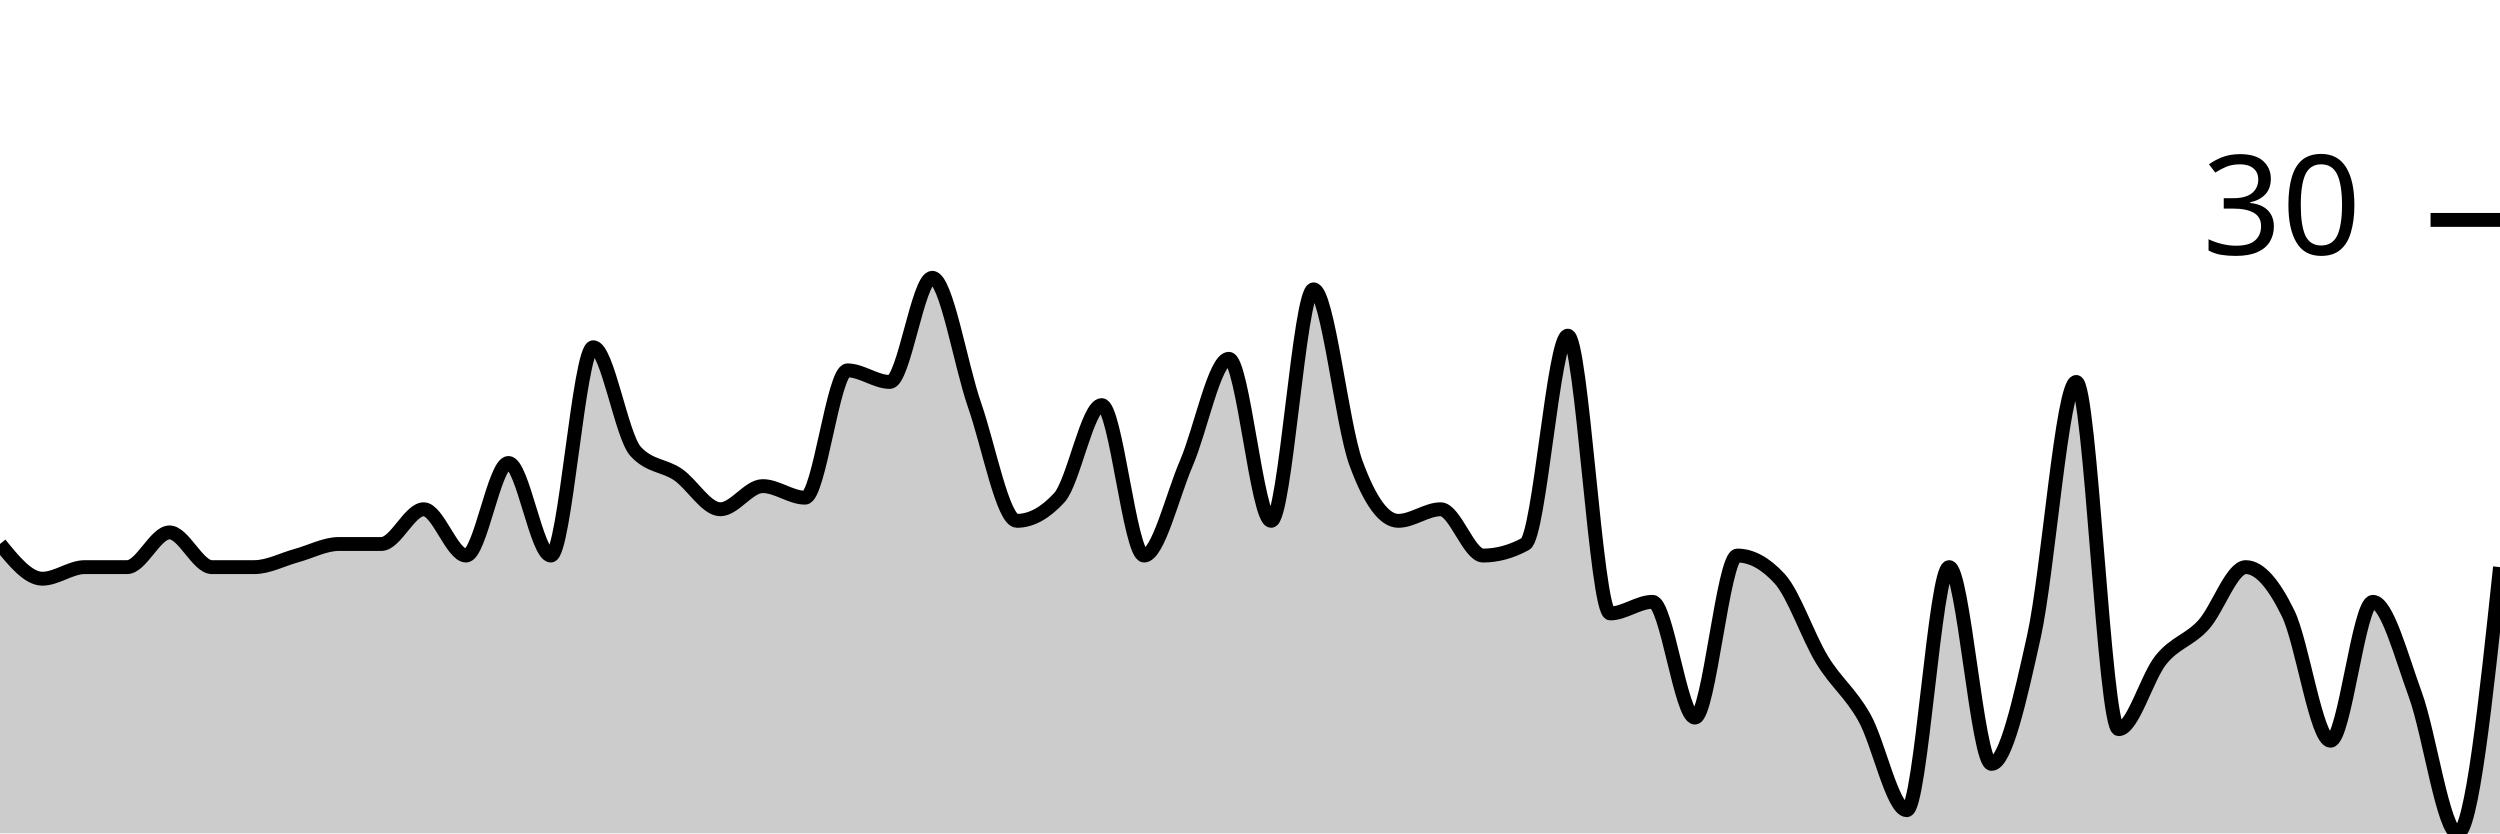
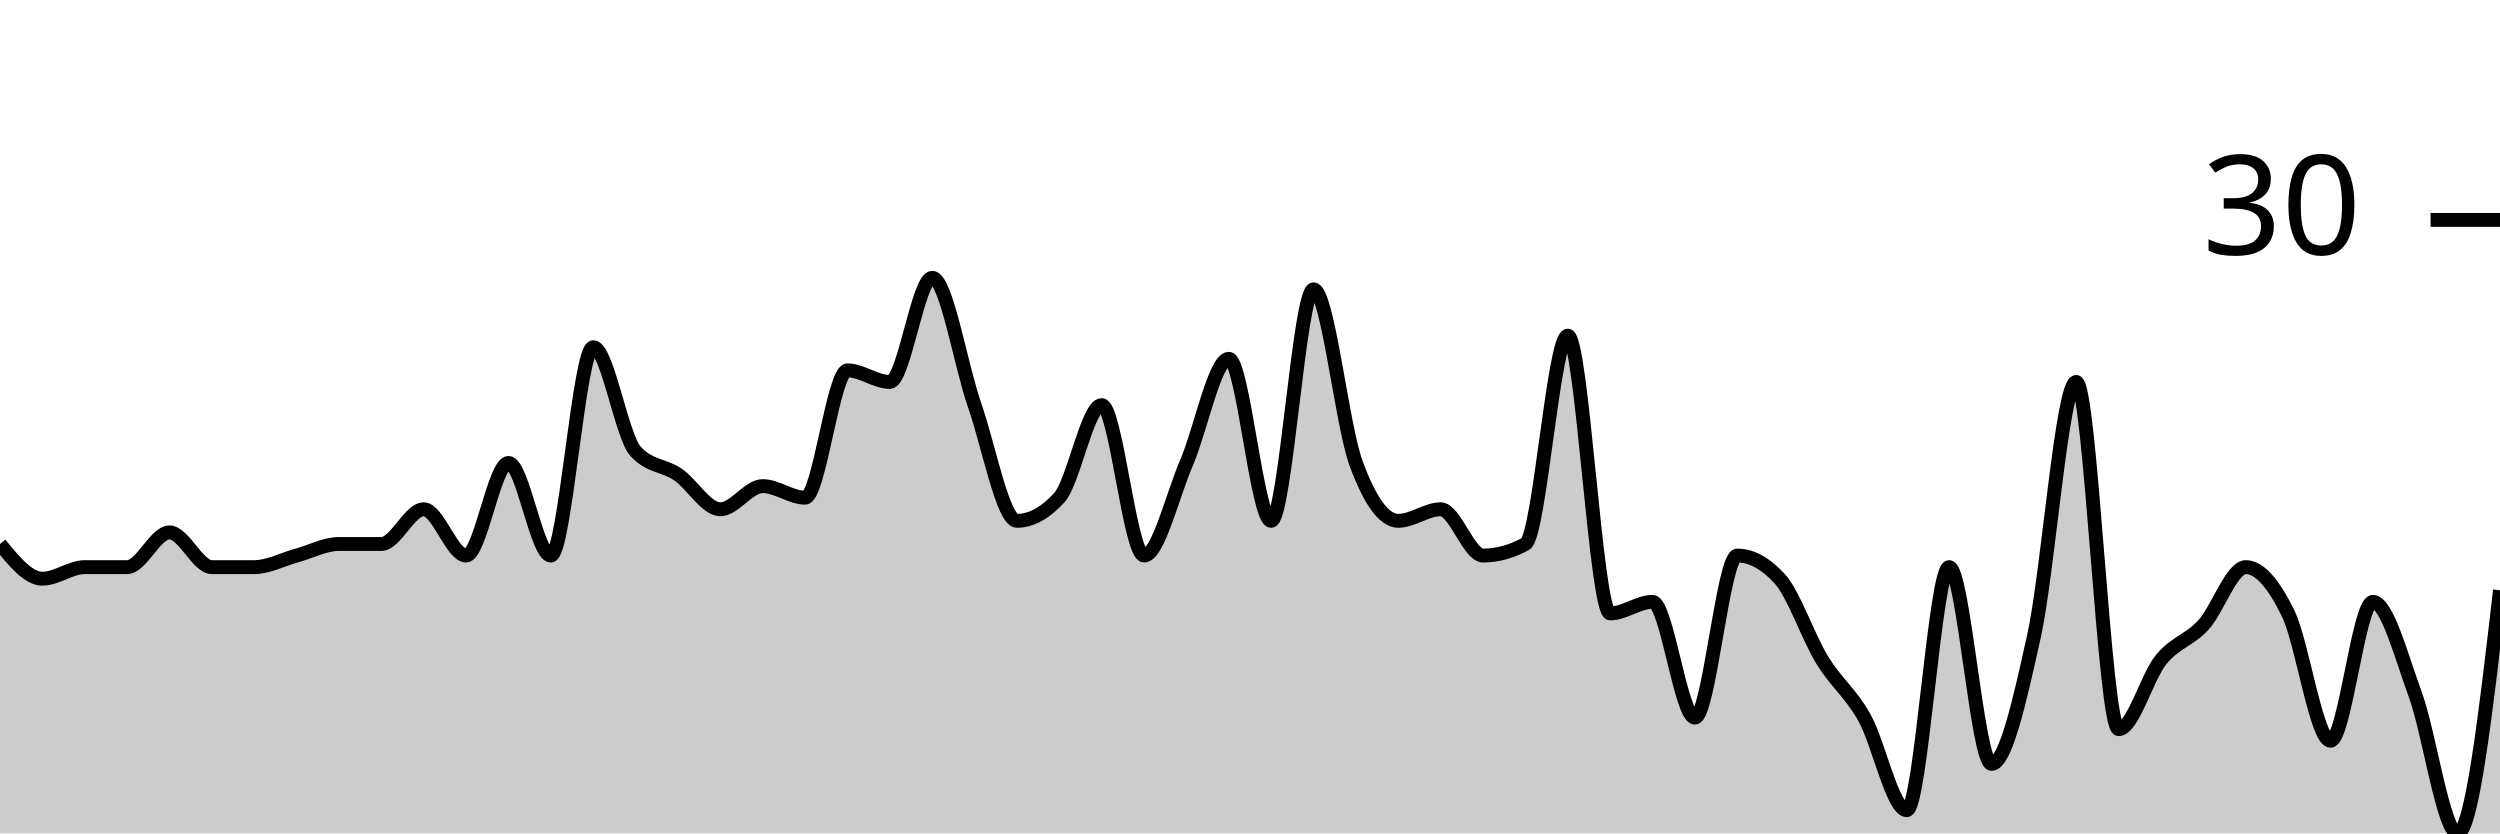
<svg xmlns="http://www.w3.org/2000/svg" viewBox="0 0 180 60">
  <g transform="translate(0,20)">
-     <path class="area" fill="rgba(0, 0, 0, 0.2)" d="M0,19.167C1.017,20.417,2.034,21.667,3.051,21.667C4.068,21.667,5.085,20.833,6.102,20.833C7.119,20.833,8.136,20.833,9.153,20.833C10.169,20.833,11.186,18.333,12.203,18.333C13.22,18.333,14.237,20.833,15.254,20.833C16.271,20.833,17.288,20.833,18.305,20.833C19.322,20.833,20.339,20.278,21.356,20C22.373,19.722,23.39,19.167,24.407,19.167C25.424,19.167,26.441,19.167,27.458,19.167C28.475,19.167,29.492,16.667,30.508,16.667C31.525,16.667,32.542,20,33.559,20C34.576,20,35.593,13.333,36.61,13.333C37.627,13.333,38.644,20,39.661,20C40.678,20,41.695,5,42.712,5C43.729,5,44.746,11.389,45.763,12.5C46.78,13.611,47.797,13.472,48.814,14.167C49.831,14.861,50.847,16.667,51.864,16.667C52.881,16.667,53.898,15,54.915,15C55.932,15,56.949,15.833,57.966,15.833C58.983,15.833,60,6.667,61.017,6.667C62.034,6.667,63.051,7.5,64.068,7.5C65.085,7.5,66.102,0,67.119,0C68.136,0,69.153,6.25,70.169,9.167C71.186,12.083,72.203,17.5,73.22,17.5C74.237,17.5,75.254,16.944,76.271,15.833C77.288,14.722,78.305,9.167,79.322,9.167C80.339,9.167,81.356,20,82.373,20C83.39,20,84.407,15.694,85.424,13.333C86.441,10.972,87.458,5.833,88.475,5.833C89.492,5.833,90.508,17.5,91.525,17.5C92.542,17.5,93.559,0.833,94.576,0.833C95.593,0.833,96.61,10.556,97.627,13.333C98.644,16.111,99.661,17.5,100.678,17.5C101.695,17.5,102.712,16.667,103.729,16.667C104.746,16.667,105.763,20,106.78,20C107.797,20,108.814,19.722,109.831,19.167C110.847,18.611,111.864,4.167,112.881,4.167C113.898,4.167,114.915,24.167,115.932,24.167C116.949,24.167,117.966,23.333,118.983,23.333C120,23.333,121.017,31.667,122.034,31.667C123.051,31.667,124.068,20,125.085,20C126.102,20,127.119,20.556,128.136,21.667C129.153,22.778,130.169,25.833,131.186,27.5C132.203,29.167,133.22,29.861,134.237,31.667C135.254,33.472,136.271,38.333,137.288,38.333C138.305,38.333,139.322,20.833,140.339,20.833C141.356,20.833,142.373,35,143.39,35C144.407,35,145.424,30.417,146.441,25.833C147.458,21.25,148.475,7.5,149.492,7.5C150.508,7.5,151.525,32.5,152.542,32.5C153.559,32.5,154.576,28.75,155.593,27.5C156.61,26.25,157.627,26.111,158.644,25C159.661,23.889,160.678,20.833,161.695,20.833C162.712,20.833,163.729,22.083,164.746,24.167C165.763,26.25,166.78,33.333,167.797,33.333C168.814,33.333,169.831,23.333,170.847,23.333C171.864,23.333,172.881,27.222,173.898,30C174.915,32.778,175.932,40,176.949,40C177.966,40,178.983,30.417,180,20.833L180,40C178.983,40,177.966,40,176.949,40C175.932,40,174.915,40,173.898,40C172.881,40,171.864,40,170.847,40C169.831,40,168.814,40,167.797,40C166.78,40,165.763,40,164.746,40C163.729,40,162.712,40,161.695,40C160.678,40,159.661,40,158.644,40C157.627,40,156.61,40,155.593,40C154.576,40,153.559,40,152.542,40C151.525,40,150.508,40,149.492,40C148.475,40,147.458,40,146.441,40C145.424,40,144.407,40,143.39,40C142.373,40,141.356,40,140.339,40C139.322,40,138.305,40,137.288,40C136.271,40,135.254,40,134.237,40C133.22,40,132.203,40,131.186,40C130.169,40,129.153,40,128.136,40C127.119,40,126.102,40,125.085,40C124.068,40,123.051,40,122.034,40C121.017,40,120,40,118.983,40C117.966,40,116.949,40,115.932,40C114.915,40,113.898,40,112.881,40C111.864,40,110.847,40,109.831,40C108.814,40,107.797,40,106.78,40C105.763,40,104.746,40,103.729,40C102.712,40,101.695,40,100.678,40C99.661,40,98.644,40,97.627,40C96.61,40,95.593,40,94.576,40C93.559,40,92.542,40,91.525,40C90.508,40,89.492,40,88.475,40C87.458,40,86.441,40,85.424,40C84.407,40,83.39,40,82.373,40C81.356,40,80.339,40,79.322,40C78.305,40,77.288,40,76.271,40C75.254,40,74.237,40,73.22,40C72.203,40,71.186,40,70.169,40C69.153,40,68.136,40,67.119,40C66.102,40,65.085,40,64.068,40C63.051,40,62.034,40,61.017,40C60,40,58.983,40,57.966,40C56.949,40,55.932,40,54.915,40C53.898,40,52.881,40,51.864,40C50.847,40,49.831,40,48.814,40C47.797,40,46.78,40,45.763,40C44.746,40,43.729,40,42.712,40C41.695,40,40.678,40,39.661,40C38.644,40,37.627,40,36.61,40C35.593,40,34.576,40,33.559,40C32.542,40,31.525,40,30.508,40C29.492,40,28.475,40,27.458,40C26.441,40,25.424,40,24.407,40C23.39,40,22.373,40,21.356,40C20.339,40,19.322,40,18.305,40C17.288,40,16.271,40,15.254,40C14.237,40,13.22,40,12.203,40C11.186,40,10.169,40,9.153,40C8.136,40,7.119,40,6.102,40C5.085,40,4.068,40,3.051,40C2.034,40,1.017,40,0,40Z" />
-     <path class="line" stroke="black" fill="none" d="M0,19.167C1.017,20.417,2.034,21.667,3.051,21.667C4.068,21.667,5.085,20.833,6.102,20.833C7.119,20.833,8.136,20.833,9.153,20.833C10.169,20.833,11.186,18.333,12.203,18.333C13.22,18.333,14.237,20.833,15.254,20.833C16.271,20.833,17.288,20.833,18.305,20.833C19.322,20.833,20.339,20.278,21.356,20C22.373,19.722,23.39,19.167,24.407,19.167C25.424,19.167,26.441,19.167,27.458,19.167C28.475,19.167,29.492,16.667,30.508,16.667C31.525,16.667,32.542,20,33.559,20C34.576,20,35.593,13.333,36.61,13.333C37.627,13.333,38.644,20,39.661,20C40.678,20,41.695,5,42.712,5C43.729,5,44.746,11.389,45.763,12.5C46.78,13.611,47.797,13.472,48.814,14.167C49.831,14.861,50.847,16.667,51.864,16.667C52.881,16.667,53.898,15,54.915,15C55.932,15,56.949,15.833,57.966,15.833C58.983,15.833,60,6.667,61.017,6.667C62.034,6.667,63.051,7.5,64.068,7.5C65.085,7.5,66.102,0,67.119,0C68.136,0,69.153,6.25,70.169,9.167C71.186,12.083,72.203,17.5,73.22,17.5C74.237,17.5,75.254,16.944,76.271,15.833C77.288,14.722,78.305,9.167,79.322,9.167C80.339,9.167,81.356,20,82.373,20C83.39,20,84.407,15.694,85.424,13.333C86.441,10.972,87.458,5.833,88.475,5.833C89.492,5.833,90.508,17.5,91.525,17.5C92.542,17.5,93.559,0.833,94.576,0.833C95.593,0.833,96.61,10.556,97.627,13.333C98.644,16.111,99.661,17.5,100.678,17.5C101.695,17.5,102.712,16.667,103.729,16.667C104.746,16.667,105.763,20,106.78,20C107.797,20,108.814,19.722,109.831,19.167C110.847,18.611,111.864,4.167,112.881,4.167C113.898,4.167,114.915,24.167,115.932,24.167C116.949,24.167,117.966,23.333,118.983,23.333C120,23.333,121.017,31.667,122.034,31.667C123.051,31.667,124.068,20,125.085,20C126.102,20,127.119,20.556,128.136,21.667C129.153,22.778,130.169,25.833,131.186,27.5C132.203,29.167,133.22,29.861,134.237,31.667C135.254,33.472,136.271,38.333,137.288,38.333C138.305,38.333,139.322,20.833,140.339,20.833C141.356,20.833,142.373,35,143.39,35C144.407,35,145.424,30.417,146.441,25.833C147.458,21.25,148.475,7.5,149.492,7.5C150.508,7.5,151.525,32.5,152.542,32.5C153.559,32.5,154.576,28.75,155.593,27.5C156.61,26.25,157.627,26.111,158.644,25C159.661,23.889,160.678,20.833,161.695,20.833C162.712,20.833,163.729,22.083,164.746,24.167C165.763,26.25,166.78,33.333,167.797,33.333C168.814,33.333,169.831,23.333,170.847,23.333C171.864,23.333,172.881,27.222,173.898,30C174.915,32.778,175.932,40,176.949,40C177.966,40,178.983,30.417,180,20.833" />
+     <path class="area" fill="rgba(0, 0, 0, 0.2)" d="M0,19.167C1.017,20.417,2.034,21.667,3.051,21.667C4.068,21.667,5.085,20.833,6.102,20.833C7.119,20.833,8.136,20.833,9.153,20.833C10.169,20.833,11.186,18.333,12.203,18.333C13.22,18.333,14.237,20.833,15.254,20.833C16.271,20.833,17.288,20.833,18.305,20.833C19.322,20.833,20.339,20.278,21.356,20C22.373,19.722,23.39,19.167,24.407,19.167C25.424,19.167,26.441,19.167,27.458,19.167C28.475,19.167,29.492,16.667,30.508,16.667C31.525,16.667,32.542,20,33.559,20C34.576,20,35.593,13.333,36.61,13.333C37.627,13.333,38.644,20,39.661,20C40.678,20,41.695,5,42.712,5C43.729,5,44.746,11.389,45.763,12.5C46.78,13.611,47.797,13.472,48.814,14.167C49.831,14.861,50.847,16.667,51.864,16.667C52.881,16.667,53.898,15,54.915,15C55.932,15,56.949,15.833,57.966,15.833C58.983,15.833,60,6.667,61.017,6.667C62.034,6.667,63.051,7.5,64.068,7.5C65.085,7.5,66.102,0,67.119,0C68.136,0,69.153,6.25,70.169,9.167C71.186,12.083,72.203,17.5,73.22,17.5C74.237,17.5,75.254,16.944,76.271,15.833C77.288,14.722,78.305,9.167,79.322,9.167C80.339,9.167,81.356,20,82.373,20C83.39,20,84.407,15.694,85.424,13.333C86.441,10.972,87.458,5.833,88.475,5.833C89.492,5.833,90.508,17.5,91.525,17.5C92.542,17.5,93.559,0.833,94.576,0.833C95.593,0.833,96.61,10.556,97.627,13.333C98.644,16.111,99.661,17.5,100.678,17.5C101.695,17.5,102.712,16.667,103.729,16.667C104.746,16.667,105.763,20,106.78,20C107.797,20,108.814,19.722,109.831,19.167C110.847,18.611,111.864,4.167,112.881,4.167C113.898,4.167,114.915,24.167,115.932,24.167C116.949,24.167,117.966,23.333,118.983,23.333C120,23.333,121.017,31.667,122.034,31.667C123.051,31.667,124.068,20,125.085,20C126.102,20,127.119,20.556,128.136,21.667C129.153,22.778,130.169,25.833,131.186,27.5C132.203,29.167,133.22,29.861,134.237,31.667C135.254,33.472,136.271,38.333,137.288,38.333C138.305,38.333,139.322,20.833,140.339,20.833C141.356,20.833,142.373,35,143.39,35C144.407,35,145.424,30.417,146.441,25.833C147.458,21.25,148.475,7.5,149.492,7.5C150.508,7.5,151.525,32.5,152.542,32.5C153.559,32.5,154.576,28.75,155.593,27.5C156.61,26.25,157.627,26.111,158.644,25C159.661,23.889,160.678,20.833,161.695,20.833C162.712,20.833,163.729,22.083,164.746,24.167C165.763,26.25,166.78,33.333,167.797,33.333C168.814,33.333,169.831,23.333,170.847,23.333C171.864,23.333,172.881,27.222,173.898,30C174.915,32.778,175.932,40,176.949,40C177.966,40,178.983,31.25,180,22.5L180,40C178.983,40,177.966,40,176.949,40C175.932,40,174.915,40,173.898,40C172.881,40,171.864,40,170.847,40C169.831,40,168.814,40,167.797,40C166.78,40,165.763,40,164.746,40C163.729,40,162.712,40,161.695,40C160.678,40,159.661,40,158.644,40C157.627,40,156.61,40,155.593,40C154.576,40,153.559,40,152.542,40C151.525,40,150.508,40,149.492,40C148.475,40,147.458,40,146.441,40C145.424,40,144.407,40,143.39,40C142.373,40,141.356,40,140.339,40C139.322,40,138.305,40,137.288,40C136.271,40,135.254,40,134.237,40C133.22,40,132.203,40,131.186,40C130.169,40,129.153,40,128.136,40C127.119,40,126.102,40,125.085,40C124.068,40,123.051,40,122.034,40C121.017,40,120,40,118.983,40C117.966,40,116.949,40,115.932,40C114.915,40,113.898,40,112.881,40C111.864,40,110.847,40,109.831,40C108.814,40,107.797,40,106.78,40C105.763,40,104.746,40,103.729,40C102.712,40,101.695,40,100.678,40C99.661,40,98.644,40,97.627,40C96.61,40,95.593,40,94.576,40C93.559,40,92.542,40,91.525,40C90.508,40,89.492,40,88.475,40C87.458,40,86.441,40,85.424,40C84.407,40,83.39,40,82.373,40C81.356,40,80.339,40,79.322,40C78.305,40,77.288,40,76.271,40C75.254,40,74.237,40,73.22,40C72.203,40,71.186,40,70.169,40C69.153,40,68.136,40,67.119,40C66.102,40,65.085,40,64.068,40C63.051,40,62.034,40,61.017,40C60,40,58.983,40,57.966,40C56.949,40,55.932,40,54.915,40C53.898,40,52.881,40,51.864,40C50.847,40,49.831,40,48.814,40C47.797,40,46.78,40,45.763,40C44.746,40,43.729,40,42.712,40C41.695,40,40.678,40,39.661,40C38.644,40,37.627,40,36.61,40C35.593,40,34.576,40,33.559,40C32.542,40,31.525,40,30.508,40C29.492,40,28.475,40,27.458,40C26.441,40,25.424,40,24.407,40C23.39,40,22.373,40,21.356,40C20.339,40,19.322,40,18.305,40C17.288,40,16.271,40,15.254,40C14.237,40,13.22,40,12.203,40C11.186,40,10.169,40,9.153,40C8.136,40,7.119,40,6.102,40C5.085,40,4.068,40,3.051,40C2.034,40,1.017,40,0,40Z" />
+     <path class="line" stroke="black" fill="none" d="M0,19.167C1.017,20.417,2.034,21.667,3.051,21.667C4.068,21.667,5.085,20.833,6.102,20.833C7.119,20.833,8.136,20.833,9.153,20.833C10.169,20.833,11.186,18.333,12.203,18.333C13.22,18.333,14.237,20.833,15.254,20.833C16.271,20.833,17.288,20.833,18.305,20.833C19.322,20.833,20.339,20.278,21.356,20C22.373,19.722,23.39,19.167,24.407,19.167C25.424,19.167,26.441,19.167,27.458,19.167C28.475,19.167,29.492,16.667,30.508,16.667C31.525,16.667,32.542,20,33.559,20C34.576,20,35.593,13.333,36.61,13.333C37.627,13.333,38.644,20,39.661,20C40.678,20,41.695,5,42.712,5C43.729,5,44.746,11.389,45.763,12.5C46.78,13.611,47.797,13.472,48.814,14.167C49.831,14.861,50.847,16.667,51.864,16.667C52.881,16.667,53.898,15,54.915,15C55.932,15,56.949,15.833,57.966,15.833C58.983,15.833,60,6.667,61.017,6.667C62.034,6.667,63.051,7.5,64.068,7.5C65.085,7.5,66.102,0,67.119,0C68.136,0,69.153,6.25,70.169,9.167C71.186,12.083,72.203,17.5,73.22,17.5C74.237,17.5,75.254,16.944,76.271,15.833C77.288,14.722,78.305,9.167,79.322,9.167C80.339,9.167,81.356,20,82.373,20C83.39,20,84.407,15.694,85.424,13.333C86.441,10.972,87.458,5.833,88.475,5.833C89.492,5.833,90.508,17.5,91.525,17.5C92.542,17.5,93.559,0.833,94.576,0.833C95.593,0.833,96.61,10.556,97.627,13.333C98.644,16.111,99.661,17.5,100.678,17.5C101.695,17.5,102.712,16.667,103.729,16.667C104.746,16.667,105.763,20,106.78,20C107.797,20,108.814,19.722,109.831,19.167C110.847,18.611,111.864,4.167,112.881,4.167C113.898,4.167,114.915,24.167,115.932,24.167C116.949,24.167,117.966,23.333,118.983,23.333C120,23.333,121.017,31.667,122.034,31.667C123.051,31.667,124.068,20,125.085,20C126.102,20,127.119,20.556,128.136,21.667C129.153,22.778,130.169,25.833,131.186,27.5C132.203,29.167,133.22,29.861,134.237,31.667C135.254,33.472,136.271,38.333,137.288,38.333C138.305,38.333,139.322,20.833,140.339,20.833C141.356,20.833,142.373,35,143.39,35C144.407,35,145.424,30.417,146.441,25.833C147.458,21.25,148.475,7.5,149.492,7.5C150.508,7.5,151.525,32.5,152.542,32.5C153.559,32.5,154.576,28.75,155.593,27.5C156.61,26.25,157.627,26.111,158.644,25C159.661,23.889,160.678,20.833,161.695,20.833C162.712,20.833,163.729,22.083,164.746,24.167C165.763,26.25,166.78,33.333,167.797,33.333C168.814,33.333,169.831,23.333,170.847,23.333C171.864,23.333,172.881,27.222,173.898,30C174.915,32.778,175.932,40,176.949,40C177.966,40,178.983,31.25,180,22.5" />
    <path class="axis-ceiling" stroke-width="1" stroke="black" fill="none" d="M175,-4.167L180,-4.167" />
    <text class="axis-ceiling-label" font-family="sans-serif" text-anchor="end" font-size="10px" x="170" y="-1.667">30</text>
  </g>
</svg>
